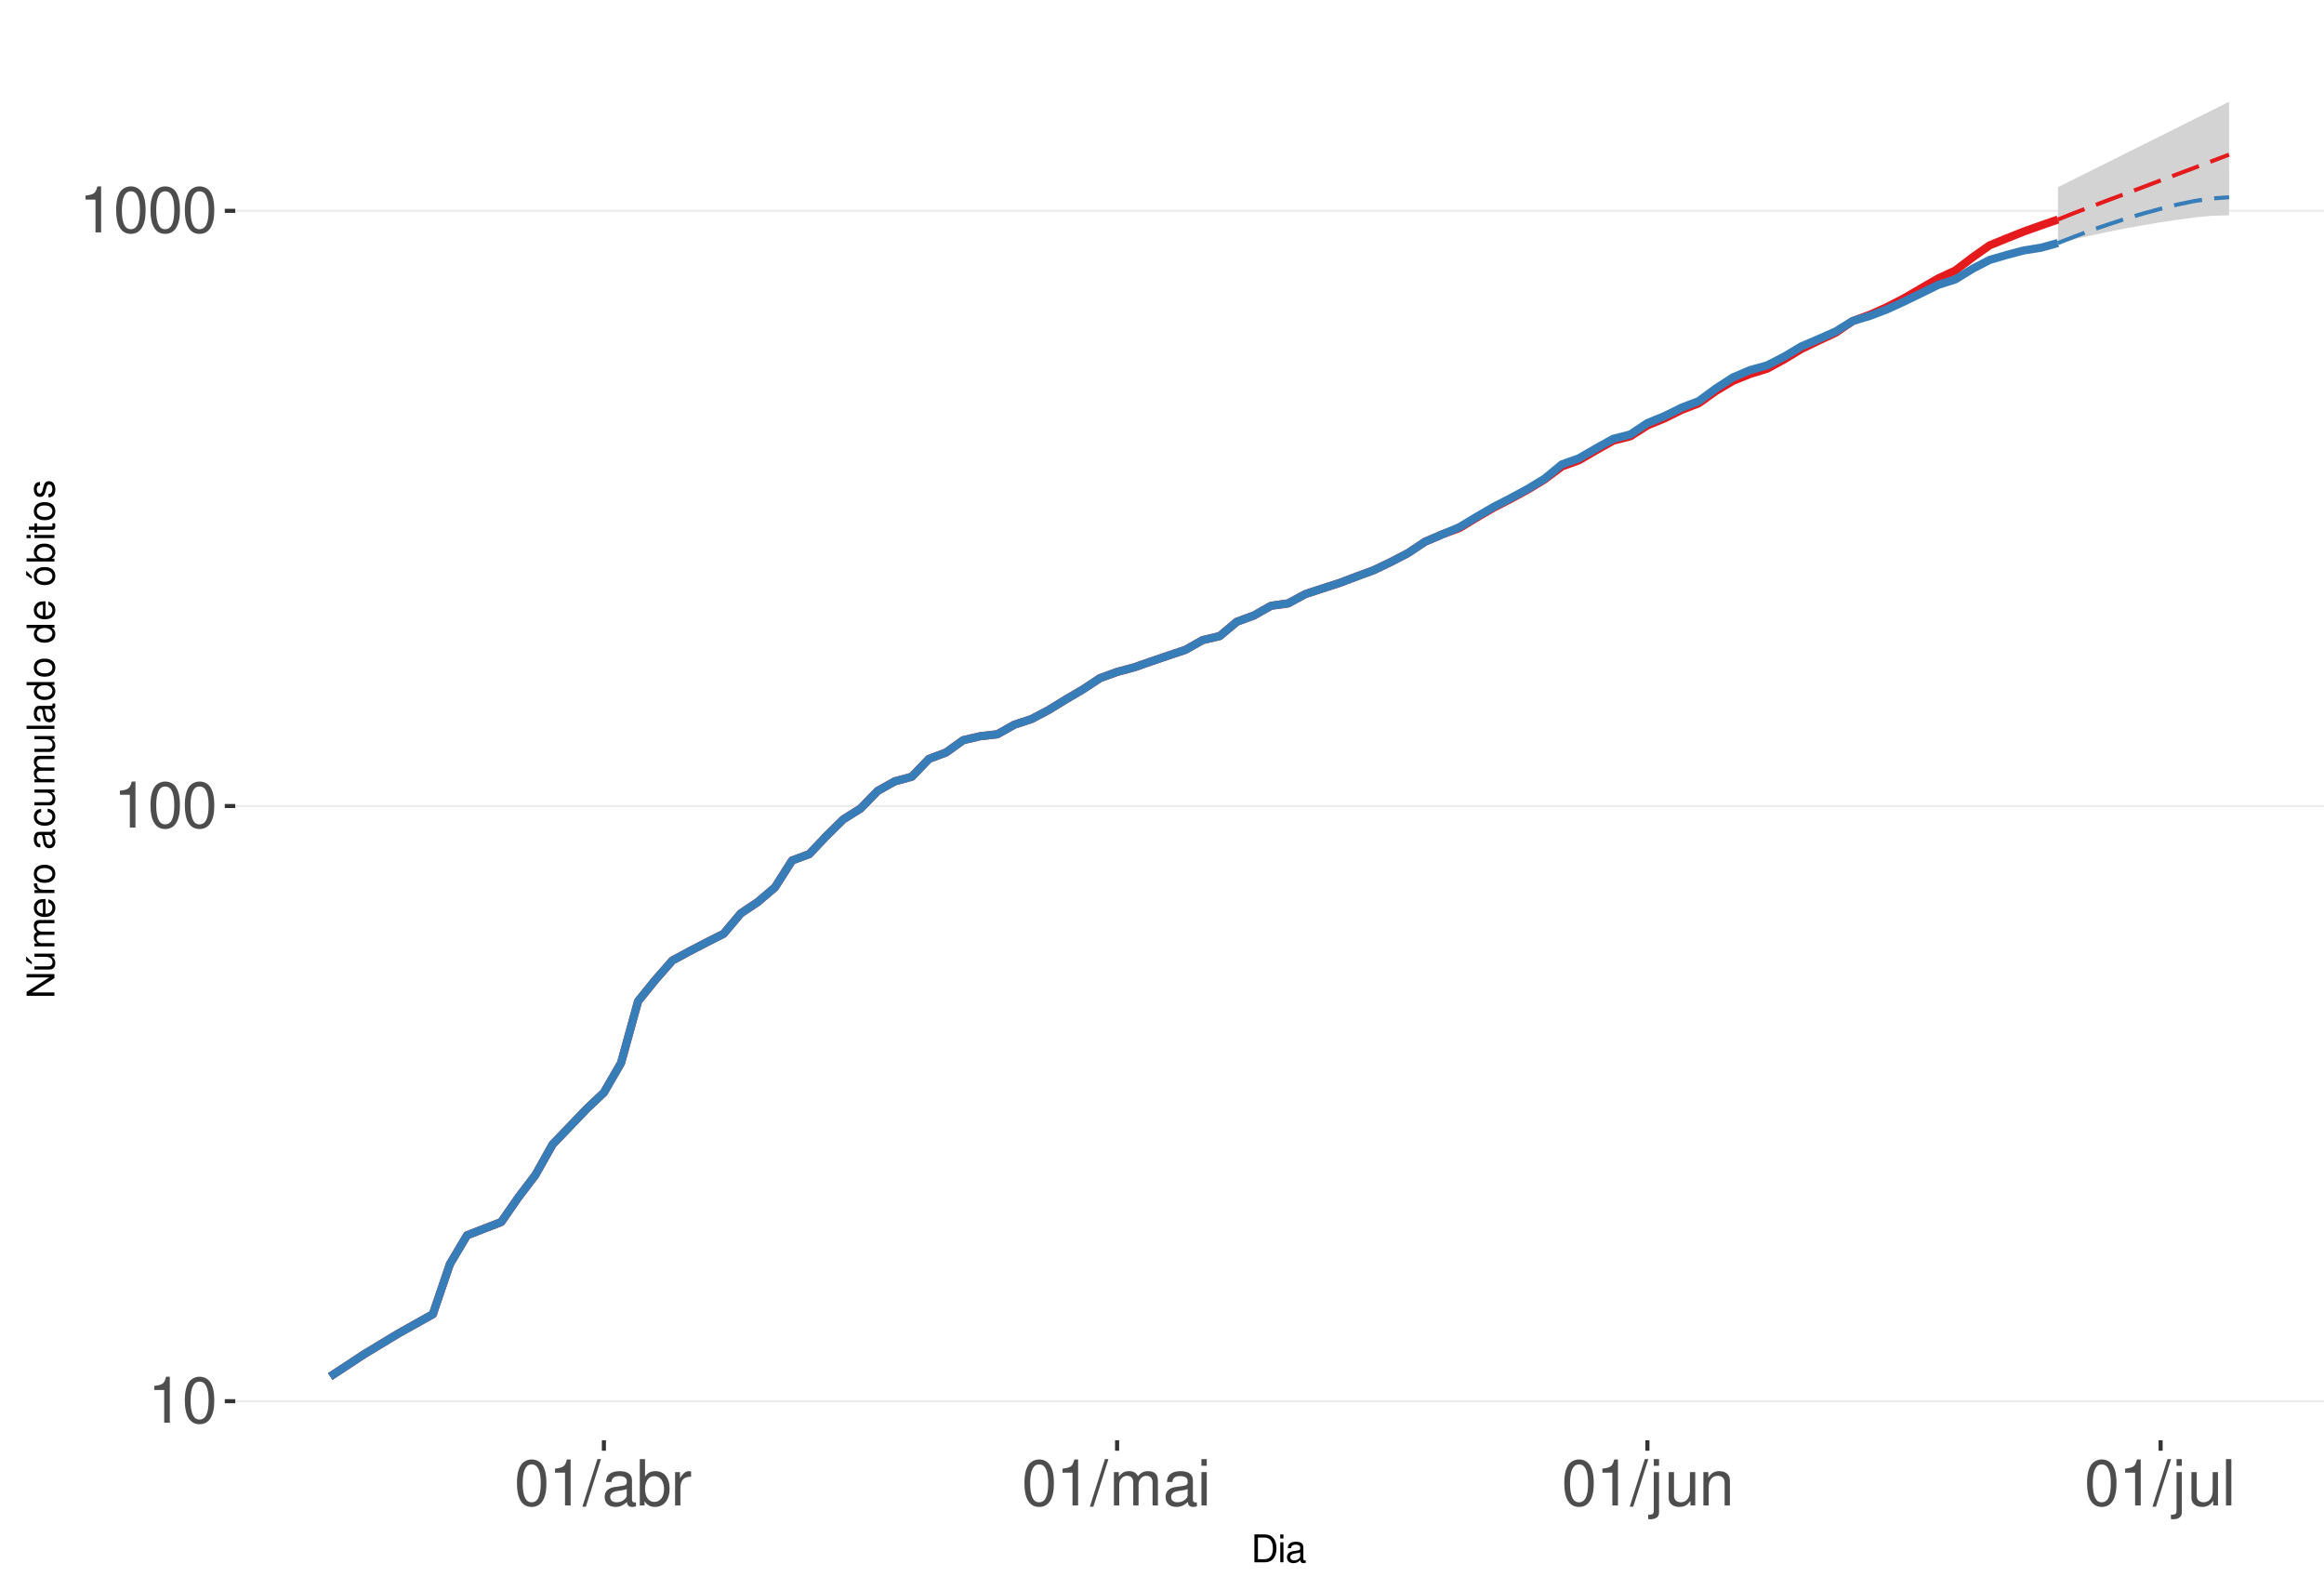
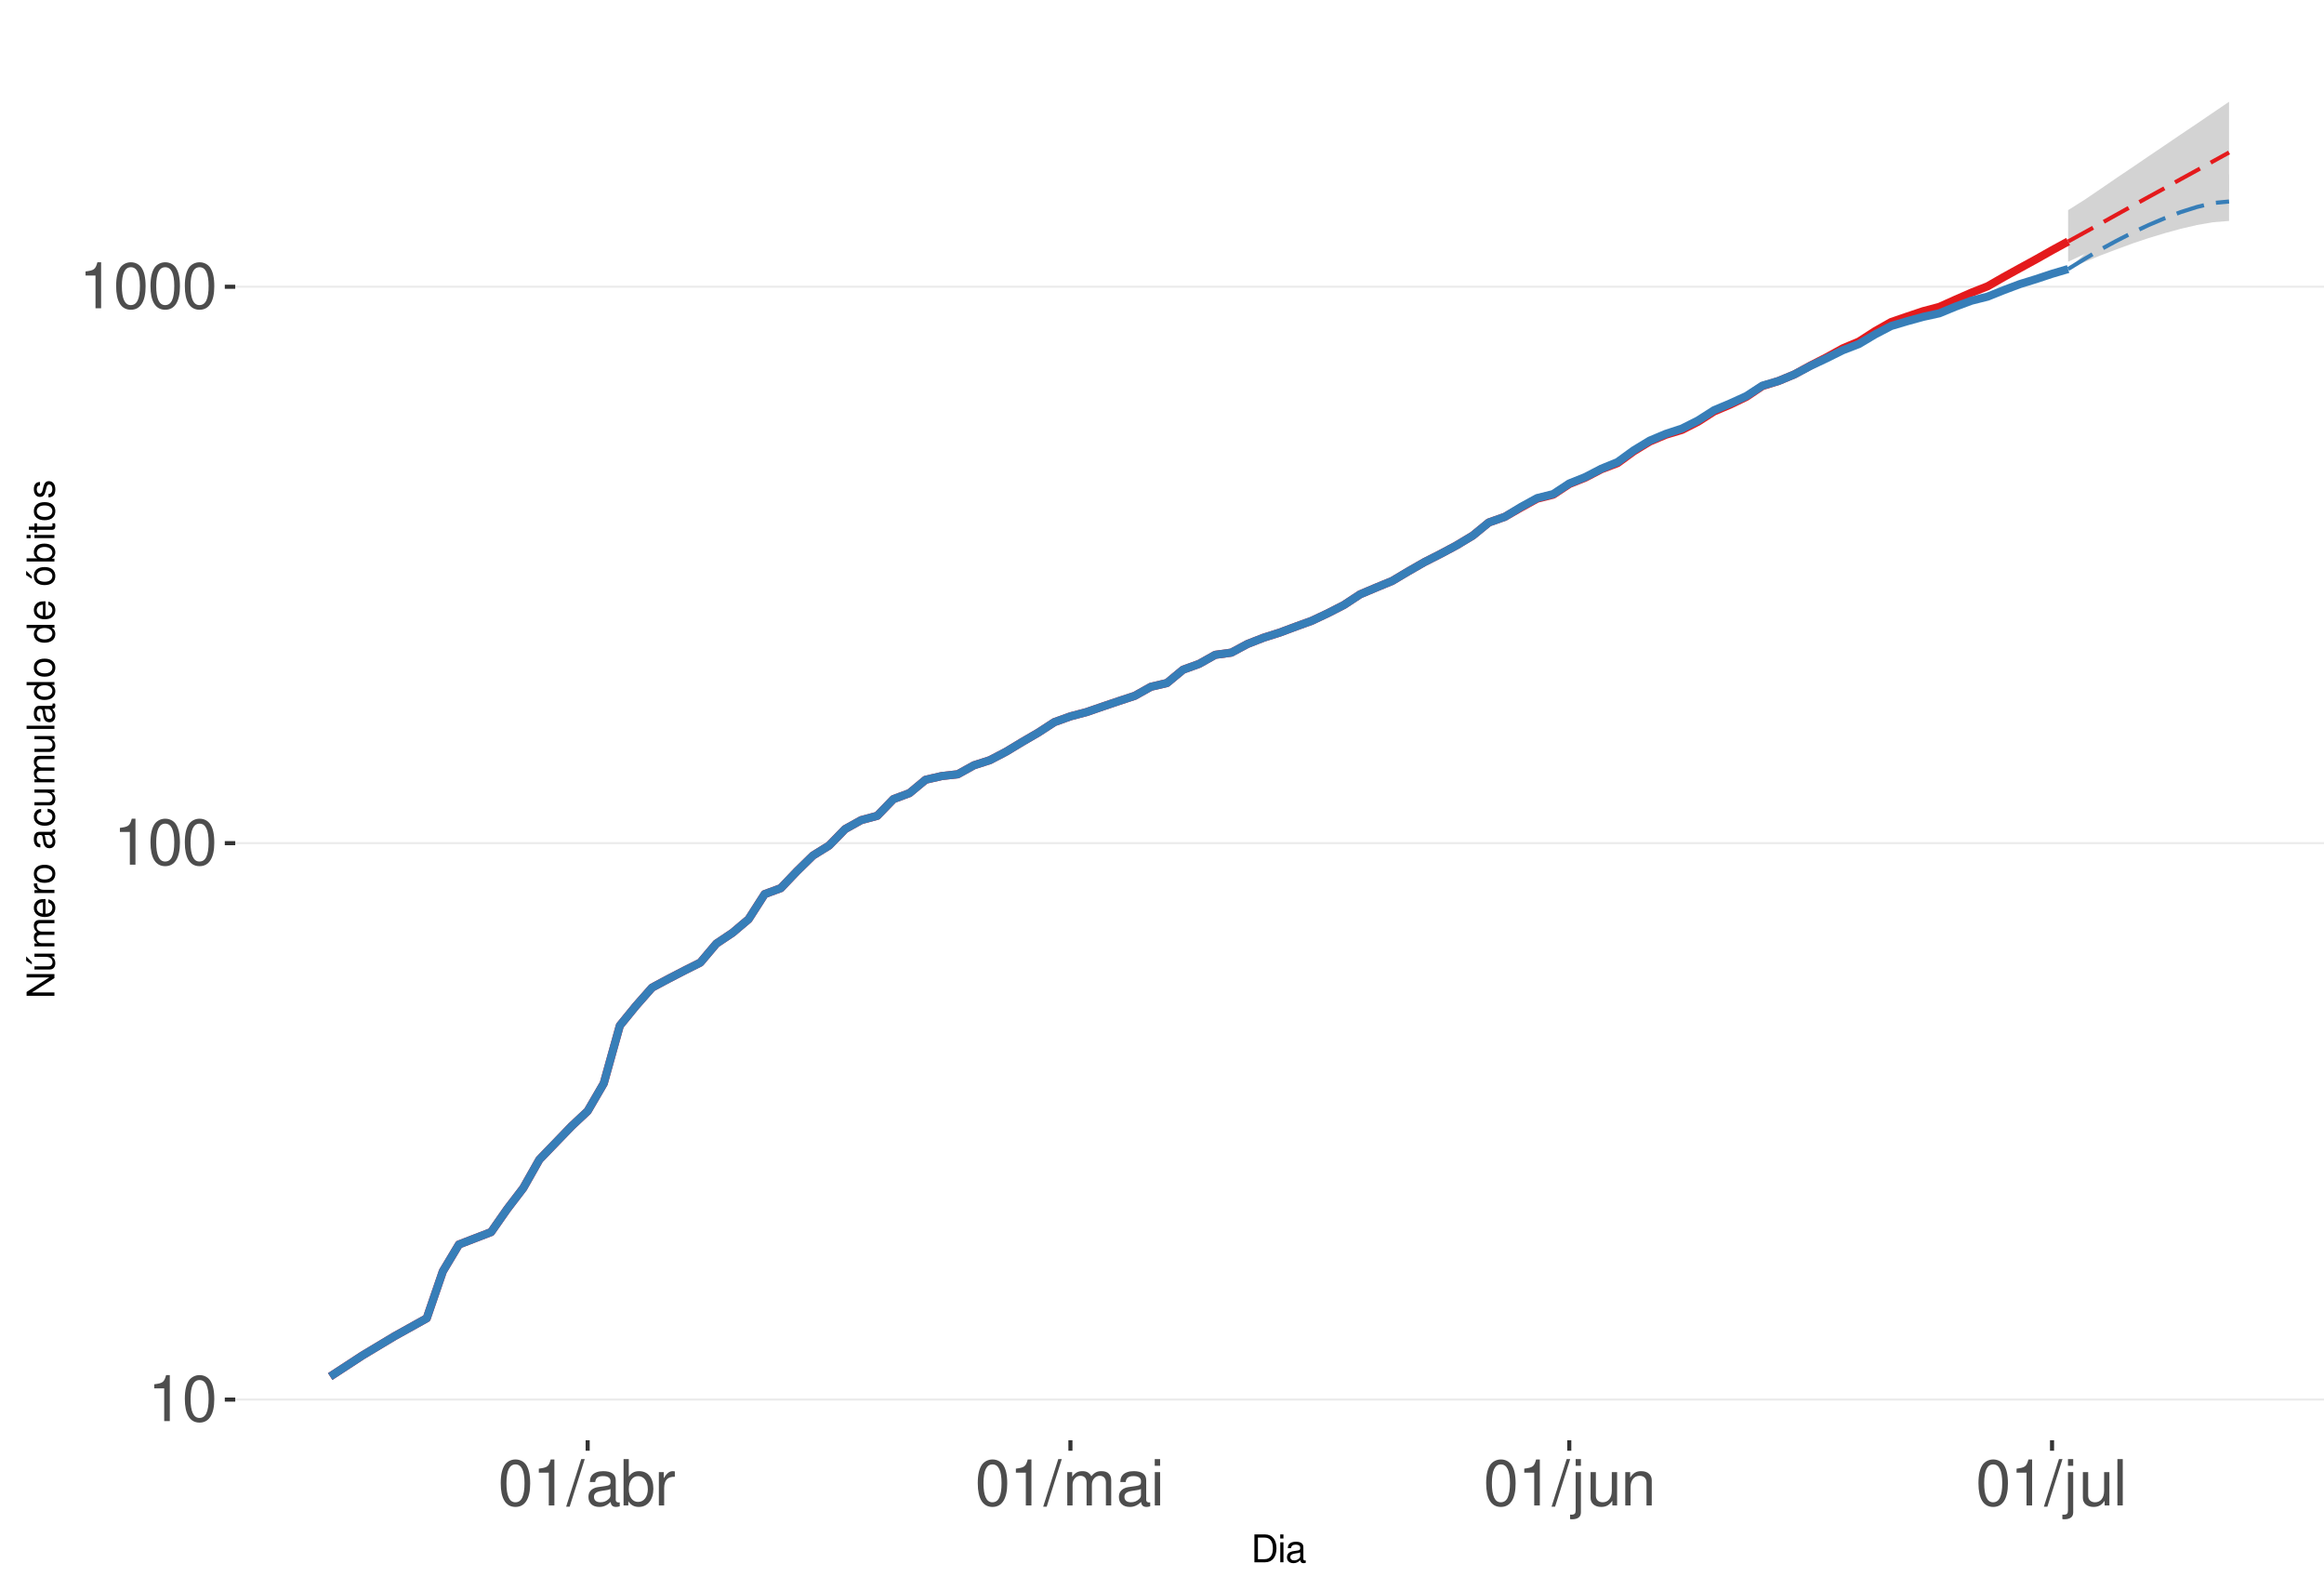
<svg xmlns="http://www.w3.org/2000/svg" xmlns:xlink="http://www.w3.org/1999/xlink" width="609pt" height="413pt" viewBox="0 0 609 413" version="1.1">
  <defs>
    <g>
      <symbol overflow="visible" id="glyph0-0">
        <path style="stroke:none;" d="" />
      </symbol>
      <symbol overflow="visible" id="glyph0-1">
        <path style="stroke:none;" d="M 4.312 -8.578 L 4.312 0 L 5.781 0 L 5.781 -12.047 L 4.812 -12.047 C 4.297 -10.188 3.969 -9.938 1.703 -9.641 L 1.703 -8.578 Z M 4.312 -8.578 " />
      </symbol>
      <symbol overflow="visible" id="glyph0-2">
        <path style="stroke:none;" d="M 4.578 -12.047 C 3.484 -12.047 2.484 -11.547 1.859 -10.734 C 1.094 -9.656 0.719 -8.062 0.719 -5.828 C 0.719 -1.766 2.047 0.391 4.578 0.391 C 7.078 0.391 8.438 -1.766 8.438 -5.734 C 8.438 -8.062 8.078 -9.625 7.297 -10.734 C 6.672 -11.562 5.703 -12.047 4.578 -12.047 Z M 4.578 -10.75 C 6.156 -10.75 6.953 -9.125 6.953 -5.859 C 6.953 -2.438 6.172 -0.828 4.547 -0.828 C 3 -0.828 2.219 -2.5 2.219 -5.812 C 2.219 -9.125 3 -10.75 4.578 -10.75 Z M 4.578 -10.75 " />
      </symbol>
      <symbol overflow="visible" id="glyph0-3">
        <path style="stroke:none;" d="M 3.812 -12.141 L -0.141 0.328 L 0.781 0.328 L 4.734 -12.141 Z M 3.812 -12.141 " />
      </symbol>
      <symbol overflow="visible" id="glyph0-4">
        <path style="stroke:none;" d="M 8.906 -0.812 C 8.766 -0.781 8.688 -0.781 8.609 -0.781 C 8.125 -0.781 7.859 -1.031 7.859 -1.469 L 7.859 -6.594 C 7.859 -8.141 6.734 -8.984 4.578 -8.984 C 3.297 -8.984 2.281 -8.609 1.688 -7.969 C 1.281 -7.516 1.109 -7.016 1.078 -6.141 L 2.484 -6.141 C 2.594 -7.219 3.234 -7.688 4.531 -7.688 C 5.797 -7.688 6.484 -7.234 6.484 -6.391 L 6.484 -6.031 C 6.469 -5.438 6.156 -5.219 5.031 -5.062 C 3.062 -4.812 2.766 -4.75 2.234 -4.531 C 1.219 -4.094 0.703 -3.328 0.703 -2.203 C 0.703 -0.609 1.797 0.391 3.562 0.391 C 4.656 0.391 5.547 0 6.531 -0.906 C 6.625 0 7.062 0.391 7.969 0.391 C 8.266 0.391 8.438 0.344 8.906 0.234 Z M 6.484 -2.75 C 6.484 -2.281 6.344 -2 5.922 -1.609 C 5.359 -1.094 4.688 -0.828 3.859 -0.828 C 2.781 -0.828 2.156 -1.344 2.156 -2.234 C 2.156 -3.141 2.75 -3.609 4.25 -3.828 C 5.734 -4.031 6.016 -4.094 6.484 -4.312 Z M 6.484 -2.75 " />
      </symbol>
      <symbol overflow="visible" id="glyph0-5">
        <path style="stroke:none;" d="M 0.906 -12.141 L 0.906 0 L 2.156 0 L 2.156 -1.109 C 2.812 -0.094 3.703 0.391 4.906 0.391 C 7.219 0.391 8.719 -1.5 8.719 -4.391 C 8.719 -7.234 7.297 -8.984 4.984 -8.984 C 3.781 -8.984 2.938 -8.531 2.281 -7.547 L 2.281 -12.141 Z M 4.719 -7.672 C 6.266 -7.672 7.266 -6.328 7.266 -4.25 C 7.266 -2.266 6.234 -0.922 4.719 -0.922 C 3.234 -0.922 2.281 -2.25 2.281 -4.297 C 2.281 -6.344 3.234 -7.672 4.719 -7.672 Z M 4.719 -7.672 " />
      </symbol>
      <symbol overflow="visible" id="glyph0-6">
        <path style="stroke:none;" d="M 1.156 -8.734 L 1.156 0 L 2.547 0 L 2.547 -4.531 C 2.562 -6.625 3.438 -7.562 5.344 -7.516 L 5.344 -8.922 C 5.109 -8.969 4.984 -8.984 4.812 -8.984 C 3.922 -8.984 3.234 -8.438 2.438 -7.141 L 2.438 -8.734 Z M 1.156 -8.734 " />
      </symbol>
      <symbol overflow="visible" id="glyph0-7">
        <path style="stroke:none;" d="M 1.172 -8.734 L 1.172 0 L 2.562 0 L 2.562 -5.484 C 2.562 -6.75 3.484 -7.766 4.609 -7.766 C 5.641 -7.766 6.234 -7.125 6.234 -6.016 L 6.234 0 L 7.625 0 L 7.625 -5.484 C 7.625 -6.75 8.547 -7.766 9.672 -7.766 C 10.688 -7.766 11.297 -7.109 11.297 -6.016 L 11.297 0 L 12.688 0 L 12.688 -6.547 C 12.688 -8.109 11.797 -8.984 10.156 -8.984 C 9 -8.984 8.297 -8.625 7.484 -7.641 C 6.969 -8.578 6.266 -8.984 5.125 -8.984 C 3.969 -8.984 3.188 -8.547 2.453 -7.5 L 2.453 -8.734 Z M 1.172 -8.734 " />
      </symbol>
      <symbol overflow="visible" id="glyph0-8">
        <path style="stroke:none;" d="M 2.5 -8.734 L 1.109 -8.734 L 1.109 0 L 2.5 0 Z M 2.5 -12.141 L 1.094 -12.141 L 1.094 -10.391 L 2.5 -10.391 Z M 2.5 -12.141 " />
      </symbol>
      <symbol overflow="visible" id="glyph0-9">
        <path style="stroke:none;" d="M 1.172 -8.734 L 1.172 1.266 C 1.172 2.125 0.906 2.422 0.031 2.422 C -0.062 2.422 -0.109 2.422 -0.297 2.406 L -0.297 3.578 C -0.141 3.609 -0.047 3.625 0.172 3.625 C 1.734 3.625 2.547 3.016 2.547 1.812 L 2.547 -8.734 Z M 2.547 -12.141 L 1.172 -12.141 L 1.172 -10.391 L 2.547 -10.391 Z M 2.547 -12.141 " />
      </symbol>
      <symbol overflow="visible" id="glyph0-10">
        <path style="stroke:none;" d="M 8.031 0 L 8.031 -8.734 L 6.641 -8.734 L 6.641 -3.781 C 6.641 -2 5.719 -0.828 4.266 -0.828 C 3.172 -0.828 2.469 -1.5 2.469 -2.547 L 2.469 -8.734 L 1.078 -8.734 L 1.078 -2 C 1.078 -0.547 2.172 0.391 3.859 0.391 C 5.141 0.391 5.969 -0.062 6.781 -1.219 L 6.781 0 Z M 8.031 0 " />
      </symbol>
      <symbol overflow="visible" id="glyph0-11">
        <path style="stroke:none;" d="M 1.172 -8.734 L 1.172 0 L 2.562 0 L 2.562 -4.812 C 2.562 -6.594 3.5 -7.766 4.938 -7.766 C 6.031 -7.766 6.734 -7.094 6.734 -6.047 L 6.734 0 L 8.109 0 L 8.109 -6.594 C 8.109 -8.047 7.031 -8.984 5.344 -8.984 C 4.047 -8.984 3.219 -8.484 2.453 -7.266 L 2.453 -8.734 Z M 1.172 -8.734 " />
      </symbol>
      <symbol overflow="visible" id="glyph0-12">
        <path style="stroke:none;" d="M 2.531 -12.141 L 1.125 -12.141 L 1.125 0 L 2.531 0 Z M 2.531 -12.141 " />
      </symbol>
      <symbol overflow="visible" id="glyph1-0">
        <path style="stroke:none;" d="" />
      </symbol>
      <symbol overflow="visible" id="glyph1-1">
        <path style="stroke:none;" d="M 0.891 0 L 3.703 0 C 5.547 0 6.672 -1.375 6.672 -3.656 C 6.672 -5.906 5.547 -7.297 3.703 -7.297 L 0.891 -7.297 Z M 1.812 -0.812 L 1.812 -6.469 L 3.547 -6.469 C 4.984 -6.469 5.734 -5.5 5.734 -3.641 C 5.734 -1.797 4.984 -0.812 3.547 -0.812 Z M 1.812 -0.812 " />
      </symbol>
      <symbol overflow="visible" id="glyph1-2">
        <path style="stroke:none;" d="M 1.5 -5.234 L 0.672 -5.234 L 0.672 0 L 1.5 0 Z M 1.5 -7.297 L 0.656 -7.297 L 0.656 -6.234 L 1.5 -6.234 Z M 1.5 -7.297 " />
      </symbol>
      <symbol overflow="visible" id="glyph1-3">
        <path style="stroke:none;" d="M 5.344 -0.484 C 5.266 -0.469 5.219 -0.469 5.172 -0.469 C 4.875 -0.469 4.719 -0.625 4.719 -0.875 L 4.719 -3.953 C 4.719 -4.891 4.047 -5.391 2.75 -5.391 C 1.984 -5.391 1.375 -5.172 1.016 -4.781 C 0.766 -4.516 0.672 -4.203 0.656 -3.688 L 1.484 -3.688 C 1.562 -4.328 1.938 -4.625 2.719 -4.625 C 3.484 -4.625 3.891 -4.344 3.891 -3.844 L 3.891 -3.625 C 3.875 -3.266 3.703 -3.125 3.016 -3.047 C 1.844 -2.891 1.656 -2.844 1.344 -2.719 C 0.734 -2.453 0.422 -2 0.422 -1.312 C 0.422 -0.375 1.078 0.234 2.141 0.234 C 2.797 0.234 3.328 0 3.922 -0.547 C 3.984 0 4.234 0.234 4.781 0.234 C 4.953 0.234 5.062 0.203 5.344 0.141 Z M 3.891 -1.656 C 3.891 -1.375 3.812 -1.203 3.562 -0.969 C 3.219 -0.656 2.812 -0.5 2.312 -0.5 C 1.672 -0.5 1.297 -0.812 1.297 -1.344 C 1.297 -1.891 1.656 -2.172 2.547 -2.297 C 3.438 -2.422 3.609 -2.453 3.891 -2.594 Z M 3.891 -1.656 " />
      </symbol>
      <symbol overflow="visible" id="glyph2-0">
        <path style="stroke:none;" d="" />
      </symbol>
      <symbol overflow="visible" id="glyph2-1">
        <path style="stroke:none;" d="M -7.297 -6.453 L -7.297 -5.578 L -1.328 -5.578 L -7.297 -1.766 L -7.297 -0.766 L 0 -0.766 L 0 -1.641 L -5.906 -1.641 L 0 -5.406 L 0 -6.453 Z M -7.297 -6.453 " />
      </symbol>
      <symbol overflow="visible" id="glyph2-2">
        <path style="stroke:none;" d="M 0 -4.812 L -5.234 -4.812 L -5.234 -3.984 L -2.266 -3.984 C -1.203 -3.984 -0.5 -3.438 -0.5 -2.562 C -0.5 -1.906 -0.906 -1.484 -1.531 -1.484 L -5.234 -1.484 L -5.234 -0.656 L -1.203 -0.656 C -0.328 -0.656 0.234 -1.297 0.234 -2.312 C 0.234 -3.094 -0.047 -3.578 -0.734 -4.062 L 0 -4.062 Z M -7.406 -2.953 L -5.922 -2 L -5.922 -2.594 L -7.406 -4.094 Z M -7.406 -2.953 " />
      </symbol>
      <symbol overflow="visible" id="glyph2-3">
        <path style="stroke:none;" d="M -5.234 -0.703 L 0 -0.703 L 0 -1.547 L -3.297 -1.547 C -4.047 -1.547 -4.656 -2.094 -4.656 -2.766 C -4.656 -3.391 -4.281 -3.734 -3.609 -3.734 L 0 -3.734 L 0 -4.578 L -3.297 -4.578 C -4.047 -4.578 -4.656 -5.125 -4.656 -5.812 C -4.656 -6.422 -4.266 -6.781 -3.609 -6.781 L 0 -6.781 L 0 -7.625 L -3.938 -7.625 C -4.875 -7.625 -5.391 -7.078 -5.391 -6.094 C -5.391 -5.406 -5.188 -4.984 -4.594 -4.484 C -5.156 -4.188 -5.391 -3.766 -5.391 -3.078 C -5.391 -2.375 -5.125 -1.906 -4.5 -1.469 L -5.234 -1.469 Z M -5.234 -0.703 " />
      </symbol>
      <symbol overflow="visible" id="glyph2-4">
        <path style="stroke:none;" d="M -2.344 -5.125 C -3.141 -5.125 -3.625 -5.062 -4.016 -4.922 C -4.875 -4.578 -5.391 -3.781 -5.391 -2.797 C -5.391 -1.344 -4.281 -0.406 -2.547 -0.406 C -0.812 -0.406 0.234 -1.297 0.234 -2.781 C 0.234 -3.984 -0.453 -4.812 -1.594 -5.016 L -1.594 -4.188 C -0.906 -3.953 -0.547 -3.484 -0.547 -2.812 C -0.547 -2.281 -0.781 -1.828 -1.219 -1.547 C -1.516 -1.344 -1.812 -1.281 -2.344 -1.266 Z M -3.016 -1.297 C -3.984 -1.359 -4.625 -1.953 -4.625 -2.797 C -4.625 -3.641 -3.953 -4.234 -3.016 -4.234 Z M -3.016 -1.297 " />
      </symbol>
      <symbol overflow="visible" id="glyph2-5">
        <path style="stroke:none;" d="M -5.234 -0.688 L 0 -0.688 L 0 -1.531 L -2.719 -1.531 C -3.984 -1.547 -4.547 -2.062 -4.516 -3.203 L -5.359 -3.203 C -5.375 -3.062 -5.391 -2.984 -5.391 -2.891 C -5.391 -2.344 -5.062 -1.938 -4.297 -1.453 L -5.234 -1.453 Z M -5.234 -0.688 " />
      </symbol>
      <symbol overflow="visible" id="glyph2-6">
        <path style="stroke:none;" d="M -5.391 -2.719 C -5.391 -1.234 -4.344 -0.359 -2.578 -0.359 C -0.812 -0.359 0.234 -1.234 0.234 -2.734 C 0.234 -4.203 -0.812 -5.094 -2.547 -5.094 C -4.359 -5.094 -5.391 -4.234 -5.391 -2.719 Z M -4.625 -2.734 C -4.625 -3.672 -3.844 -4.234 -2.547 -4.234 C -1.312 -4.234 -0.547 -3.656 -0.547 -2.734 C -0.547 -1.797 -1.312 -1.234 -2.578 -1.234 C -3.844 -1.234 -4.625 -1.797 -4.625 -2.734 Z M -4.625 -2.734 " />
      </symbol>
      <symbol overflow="visible" id="glyph2-7">
        <path style="stroke:none;" d="" />
      </symbol>
      <symbol overflow="visible" id="glyph2-8">
        <path style="stroke:none;" d="M -0.484 -5.344 C -0.469 -5.266 -0.469 -5.219 -0.469 -5.172 C -0.469 -4.875 -0.625 -4.719 -0.875 -4.719 L -3.953 -4.719 C -4.891 -4.719 -5.391 -4.047 -5.391 -2.75 C -5.391 -1.984 -5.172 -1.375 -4.781 -1.016 C -4.516 -0.766 -4.203 -0.672 -3.688 -0.656 L -3.688 -1.484 C -4.328 -1.562 -4.625 -1.938 -4.625 -2.719 C -4.625 -3.484 -4.344 -3.891 -3.844 -3.891 L -3.625 -3.891 C -3.266 -3.875 -3.125 -3.703 -3.047 -3.016 C -2.891 -1.844 -2.844 -1.656 -2.719 -1.344 C -2.453 -0.734 -2 -0.422 -1.312 -0.422 C -0.375 -0.422 0.234 -1.078 0.234 -2.141 C 0.234 -2.797 0 -3.328 -0.547 -3.922 C 0 -3.984 0.234 -4.234 0.234 -4.781 C 0.234 -4.953 0.203 -5.062 0.141 -5.344 Z M -1.656 -3.891 C -1.375 -3.891 -1.203 -3.812 -0.969 -3.562 C -0.656 -3.219 -0.5 -2.812 -0.5 -2.312 C -0.5 -1.672 -0.812 -1.297 -1.344 -1.297 C -1.891 -1.297 -2.172 -1.656 -2.297 -2.547 C -2.422 -3.438 -2.453 -3.609 -2.594 -3.891 Z M -1.656 -3.891 " />
      </symbol>
      <symbol overflow="visible" id="glyph2-9">
        <path style="stroke:none;" d="M -3.484 -4.703 C -3.984 -4.672 -4.312 -4.562 -4.609 -4.359 C -5.094 -4 -5.391 -3.375 -5.391 -2.641 C -5.391 -1.219 -4.266 -0.312 -2.531 -0.312 C -0.844 -0.312 0.234 -1.203 0.234 -2.625 C 0.234 -3.875 -0.516 -4.672 -1.797 -4.766 L -1.797 -3.938 C -0.953 -3.797 -0.547 -3.359 -0.547 -2.656 C -0.547 -1.734 -1.297 -1.188 -2.531 -1.188 C -3.844 -1.188 -4.625 -1.719 -4.625 -2.625 C -4.625 -3.328 -4.203 -3.766 -3.484 -3.875 Z M -3.484 -4.703 " />
      </symbol>
      <symbol overflow="visible" id="glyph2-10">
        <path style="stroke:none;" d="M 0 -4.812 L -5.234 -4.812 L -5.234 -3.984 L -2.266 -3.984 C -1.203 -3.984 -0.5 -3.438 -0.5 -2.562 C -0.5 -1.906 -0.906 -1.484 -1.531 -1.484 L -5.234 -1.484 L -5.234 -0.656 L -1.203 -0.656 C -0.328 -0.656 0.234 -1.297 0.234 -2.312 C 0.234 -3.094 -0.047 -3.578 -0.734 -4.062 L 0 -4.062 Z M 0 -4.812 " />
      </symbol>
      <symbol overflow="visible" id="glyph2-11">
        <path style="stroke:none;" d="M -7.297 -1.516 L -7.297 -0.688 L 0 -0.688 L 0 -1.516 Z M -7.297 -1.516 " />
      </symbol>
      <symbol overflow="visible" id="glyph2-12">
        <path style="stroke:none;" d="M -7.297 -4.953 L -7.297 -4.125 L -4.578 -4.125 C -5.109 -3.766 -5.391 -3.203 -5.391 -2.516 C -5.391 -1.156 -4.297 -0.266 -2.625 -0.266 C -0.859 -0.266 0.234 -1.125 0.234 -2.547 C 0.234 -3.266 -0.047 -3.766 -0.688 -4.203 L 0 -4.203 L 0 -4.953 Z M -4.609 -2.656 C -4.609 -3.547 -3.812 -4.125 -2.562 -4.125 C -1.344 -4.125 -0.547 -3.547 -0.547 -2.656 C -0.547 -1.734 -1.359 -1.125 -2.578 -1.125 C -3.797 -1.125 -4.609 -1.734 -4.609 -2.656 Z M -4.609 -2.656 " />
      </symbol>
      <symbol overflow="visible" id="glyph2-13">
        <path style="stroke:none;" d="M -5.391 -2.719 C -5.391 -1.234 -4.344 -0.359 -2.578 -0.359 C -0.812 -0.359 0.234 -1.234 0.234 -2.734 C 0.234 -4.203 -0.812 -5.094 -2.547 -5.094 C -4.359 -5.094 -5.391 -4.234 -5.391 -2.719 Z M -4.625 -2.734 C -4.625 -3.672 -3.844 -4.234 -2.547 -4.234 C -1.312 -4.234 -0.547 -3.656 -0.547 -2.734 C -0.547 -1.797 -1.312 -1.234 -2.578 -1.234 C -3.844 -1.234 -4.625 -1.797 -4.625 -2.734 Z M -7.406 -2.984 L -5.922 -2.016 L -5.922 -2.625 L -7.406 -4.109 Z M -7.406 -2.984 " />
      </symbol>
      <symbol overflow="visible" id="glyph2-14">
        <path style="stroke:none;" d="M -7.297 -0.547 L 0 -0.547 L 0 -1.297 L -0.672 -1.297 C -0.062 -1.688 0.234 -2.219 0.234 -2.953 C 0.234 -4.328 -0.906 -5.234 -2.641 -5.234 C -4.344 -5.234 -5.391 -4.375 -5.391 -2.984 C -5.391 -2.266 -5.125 -1.766 -4.531 -1.375 L -7.297 -1.375 Z M -4.609 -2.828 C -4.609 -3.766 -3.797 -4.359 -2.547 -4.359 C -1.359 -4.359 -0.547 -3.734 -0.547 -2.828 C -0.547 -1.938 -1.344 -1.375 -2.578 -1.375 C -3.812 -1.375 -4.609 -1.938 -4.609 -2.828 Z M -4.609 -2.828 " />
      </symbol>
      <symbol overflow="visible" id="glyph2-15">
        <path style="stroke:none;" d="M -5.234 -1.5 L -5.234 -0.672 L 0 -0.672 L 0 -1.5 Z M -7.297 -1.5 L -7.297 -0.656 L -6.234 -0.656 L -6.234 -1.5 Z M -7.297 -1.5 " />
      </symbol>
      <symbol overflow="visible" id="glyph2-16">
        <path style="stroke:none;" d="M -5.234 -2.547 L -5.234 -1.688 L -6.688 -1.688 L -6.688 -0.844 L -5.234 -0.844 L -5.234 -0.141 L -4.562 -0.141 L -4.562 -0.844 L -0.594 -0.844 C -0.062 -0.844 0.234 -1.203 0.234 -1.859 C 0.234 -2.078 0.203 -2.266 0.156 -2.547 L -0.547 -2.547 C -0.516 -2.422 -0.5 -2.312 -0.5 -2.141 C -0.5 -1.781 -0.594 -1.688 -0.969 -1.688 L -4.562 -1.688 L -4.562 -2.547 Z M -5.234 -2.547 " />
      </symbol>
      <symbol overflow="visible" id="glyph2-17">
        <path style="stroke:none;" d="M -3.781 -4.375 C -4.812 -4.375 -5.391 -3.688 -5.391 -2.484 C -5.391 -1.266 -4.766 -0.469 -3.797 -0.469 C -2.969 -0.469 -2.578 -0.891 -2.281 -2.125 L -2.094 -2.906 C -1.953 -3.484 -1.734 -3.719 -1.375 -3.719 C -0.875 -3.719 -0.547 -3.234 -0.547 -2.5 C -0.547 -2.047 -0.672 -1.672 -0.891 -1.453 C -1.047 -1.328 -1.188 -1.266 -1.562 -1.219 L -1.562 -0.344 C -0.344 -0.375 0.234 -1.062 0.234 -2.438 C 0.234 -3.75 -0.422 -4.594 -1.438 -4.594 C -2.203 -4.594 -2.641 -4.156 -2.891 -3.109 L -3.078 -2.312 C -3.234 -1.625 -3.453 -1.344 -3.828 -1.344 C -4.312 -1.344 -4.625 -1.766 -4.625 -2.453 C -4.625 -3.125 -4.328 -3.484 -3.781 -3.5 Z M -3.781 -4.375 " />
      </symbol>
    </g>
    <clipPath id="clip1">
      <path d="M 61.645 9.961 L 609 9.961 L 609 377.328 L 61.645 377.328 Z M 61.645 9.961 " />
    </clipPath>
    <clipPath id="clip2">
-       <path d="M 61.645 366 L 609 366 L 609 368 L 61.645 368 Z M 61.645 366 " />
+       <path d="M 61.645 366 L 609 366 L 609 367 L 61.645 367 Z M 61.645 366 " />
    </clipPath>
    <clipPath id="clip3">
-       <path d="M 61.645 210 L 609 210 L 609 212 L 61.645 212 Z M 61.645 210 " />
+       <path d="M 61.645 220 L 609 220 L 609 222 L 61.645 222 Z M 61.645 220 " />
    </clipPath>
    <clipPath id="clip4">
-       <path d="M 61.645 54 L 609 54 L 609 56 L 61.645 56 Z M 61.645 54 " />
+       <path d="M 61.645 74 L 609 74 L 609 76 L 61.645 76 Z M 61.645 74 " />
    </clipPath>
  </defs>
  <g id="surface328">
    <rect x="0" y="0" width="609" height="413" style="fill:rgb(100%,100%,100%);fill-opacity:1;stroke:none;" />
    <rect x="0" y="0" width="609" height="413" style="fill:rgb(100%,100%,100%);fill-opacity:1;stroke:none;" />
    <path style="fill:none;stroke-width:1.067;stroke-linecap:round;stroke-linejoin:round;stroke:rgb(100%,100%,100%);stroke-opacity:1;stroke-miterlimit:10;" d="M 0 413 L 609 413 L 609 0 L 0 0 Z M 0 413 " />
    <g clip-path="url(#clip1)" clip-rule="nonzero">
      <path style=" stroke:none;fill-rule:nonzero;fill:rgb(100%,100%,100%);fill-opacity:1;" d="M 61.645 377.328 L 609 377.328 L 609 9.961 L 61.645 9.961 Z M 61.645 377.328 " />
    </g>
    <g clip-path="url(#clip2)" clip-rule="nonzero">
-       <path style="fill:none;stroke-width:0.533;stroke-linecap:butt;stroke-linejoin:round;stroke:rgb(92.157%,92.157%,92.157%);stroke-opacity:1;stroke-miterlimit:10;" d="M 61.645 367.086 L 609 367.086 " />
+       <path style="fill:none;stroke-width:0.533;stroke-linecap:butt;stroke-linejoin:round;stroke:rgb(92.157%,92.157%,92.157%);stroke-opacity:1;stroke-miterlimit:10;" d="M 61.645 366.664 L 609 366.664 " />
    </g>
    <g clip-path="url(#clip3)" clip-rule="nonzero">
-       <path style="fill:none;stroke-width:0.533;stroke-linecap:butt;stroke-linejoin:round;stroke:rgb(92.157%,92.157%,92.157%);stroke-opacity:1;stroke-miterlimit:10;" d="M 61.645 211.16 L 609 211.16 " />
+       <path style="fill:none;stroke-width:0.533;stroke-linecap:butt;stroke-linejoin:round;stroke:rgb(92.157%,92.157%,92.157%);stroke-opacity:1;stroke-miterlimit:10;" d="M 61.645 220.895 L 609 220.895 " />
    </g>
    <g clip-path="url(#clip4)" clip-rule="nonzero">
-       <path style="fill:none;stroke-width:0.533;stroke-linecap:butt;stroke-linejoin:round;stroke:rgb(92.157%,92.157%,92.157%);stroke-opacity:1;stroke-miterlimit:10;" d="M 61.645 55.238 L 609 55.238 " />
-     </g>
-     <path style=" stroke:none;fill-rule:nonzero;fill:rgb(82.745%,82.745%,82.745%);fill-opacity:1;" d="M 539.293 49.031 L 543.773 46.781 L 548.258 44.547 L 552.742 42.328 L 557.223 40.074 L 561.707 37.836 L 566.188 35.621 L 570.672 33.379 L 575.156 31.113 L 579.637 28.918 L 584.121 26.66 L 584.121 51.867 L 579.637 52.973 L 575.156 54.164 L 570.672 55.305 L 566.188 56.469 L 561.707 57.648 L 557.223 58.781 L 552.742 59.934 L 548.258 61.105 L 543.773 62.223 L 539.293 63.586 Z M 539.293 49.031 " />
-     <path style=" stroke:none;fill-rule:nonzero;fill:rgb(82.745%,82.745%,82.745%);fill-opacity:1;" d="M 539.293 63.664 L 543.773 60.883 L 548.258 58.355 L 552.742 55.984 L 557.223 53.762 L 561.707 51.738 L 566.188 49.898 L 570.672 48.293 L 575.156 46.902 L 579.637 45.949 L 584.121 45.48 L 584.121 56.398 L 579.637 56.535 L 575.156 56.953 L 570.672 57.578 L 566.188 58.215 L 561.707 58.996 L 557.223 59.789 L 552.742 60.664 L 548.258 61.625 L 543.773 62.598 Z M 539.293 63.664 " />
-     <path style="fill:none;stroke-width:2.134;stroke-linecap:butt;stroke-linejoin:round;stroke:rgb(89.412%,10.196%,10.98%);stroke-opacity:1;stroke-miterlimit:10;" d="M 86.523 360.629 L 95.492 354.738 L 104.457 349.316 L 113.422 344.301 L 117.906 331.152 L 122.387 323.621 L 131.352 320.148 L 135.836 313.691 L 140.32 307.801 L 144.801 299.824 L 153.766 290.469 L 158.25 286.234 L 162.734 278.488 L 167.215 262.289 L 171.699 256.758 L 176.184 251.645 L 180.664 249.227 L 185.148 246.891 L 189.629 244.633 L 194.113 239.297 L 198.598 236.289 L 203.078 232.473 L 207.562 225.43 L 212.043 223.777 L 216.527 219.051 L 221.012 214.633 L 225.492 211.84 L 229.977 207.215 L 234.457 204.707 L 238.941 203.488 L 243.426 198.816 L 247.906 197.141 L 252.391 193.918 L 256.871 192.875 L 261.355 192.359 L 265.84 189.844 L 270.32 188.375 L 274.805 186 L 279.285 183.254 L 283.77 180.617 L 288.254 177.66 L 292.734 176.031 L 297.219 174.832 L 301.703 173.266 L 306.184 171.734 L 310.668 170.238 L 315.148 167.695 L 319.633 166.637 L 324.117 162.883 L 328.598 161.242 L 333.082 158.699 L 337.562 158.078 L 342.047 155.648 L 346.531 154.172 L 351.012 152.73 L 355.496 151.035 L 359.977 149.383 L 364.461 147.242 L 368.945 144.91 L 373.426 141.922 L 377.91 140.004 L 382.391 138.363 L 386.875 135.648 L 391.359 133.035 L 395.84 130.723 L 400.324 128.289 L 404.805 125.559 L 409.289 122.199 L 413.773 120.582 L 418.254 117.965 L 422.738 115.449 L 427.223 114.305 L 431.703 111.449 L 436.188 109.609 L 440.668 107.383 L 445.152 105.648 L 449.637 102.445 L 454.117 99.781 L 458.602 97.973 L 463.082 96.59 L 467.566 94.141 L 472.051 91.426 L 476.531 89.266 L 481.016 87.172 L 485.496 84.098 L 489.98 82.457 L 494.465 80.461 L 498.945 78.145 L 503.43 75.535 L 507.91 72.938 L 512.395 70.859 L 516.879 67.449 L 521.359 64.281 L 525.844 62.445 L 530.324 60.664 L 534.809 59.066 L 539.293 57.508 " />
-     <path style="fill:none;stroke-width:1.067;stroke-linecap:butt;stroke-linejoin:round;stroke:rgb(89.412%,10.196%,10.98%);stroke-opacity:1;stroke-dasharray:7.469,3.201;stroke-miterlimit:10;" d="M 539.293 57.508 L 543.773 55.711 L 548.258 54.027 L 552.742 52.32 L 557.223 50.656 L 561.707 48.969 L 566.188 47.262 L 570.672 45.598 L 575.156 43.914 L 579.637 42.219 L 584.121 40.508 " />
-     <path style="fill:none;stroke-width:2.134;stroke-linecap:butt;stroke-linejoin:round;stroke:rgb(21.569%,49.412%,72.157%);stroke-opacity:1;stroke-miterlimit:10;" d="M 86.523 360.629 L 95.492 354.738 L 104.457 349.316 L 113.422 344.301 L 117.906 331.152 L 122.387 323.621 L 131.352 320.148 L 135.836 313.691 L 140.32 307.801 L 144.801 299.824 L 153.766 290.469 L 158.25 286.234 L 162.734 278.488 L 167.215 262.289 L 171.699 256.758 L 176.184 251.645 L 180.664 249.227 L 185.148 246.891 L 189.629 244.633 L 194.113 239.297 L 198.598 236.289 L 203.078 232.473 L 207.562 225.43 L 212.043 223.777 L 216.527 219.051 L 221.012 214.633 L 225.492 211.84 L 229.977 207.215 L 234.457 204.707 L 238.941 203.488 L 243.426 198.816 L 247.906 197.141 L 252.391 193.918 L 256.871 192.875 L 261.355 192.359 L 265.84 189.844 L 270.32 188.375 L 274.805 186 L 279.285 183.254 L 283.77 180.617 L 288.254 177.66 L 292.734 176.031 L 297.219 174.832 L 301.703 173.266 L 306.184 171.734 L 310.668 170.238 L 315.148 167.695 L 319.633 166.637 L 324.117 162.883 L 328.598 161.242 L 333.082 158.699 L 337.562 158.078 L 342.047 155.648 L 346.531 154.172 L 351.012 152.73 L 355.496 151.035 L 359.977 149.383 L 364.461 147.242 L 368.945 144.91 L 373.426 141.922 L 377.91 140.004 L 382.391 138.133 L 386.875 135.426 L 391.359 132.82 L 395.84 130.52 L 400.324 128.094 L 404.805 125.367 L 409.289 121.656 L 413.773 120.051 L 418.254 117.453 L 422.738 114.957 L 427.223 113.82 L 431.703 110.832 L 436.188 109.008 L 440.668 106.797 L 445.152 105.082 L 449.637 101.77 L 454.117 98.871 L 458.602 96.965 L 463.082 95.723 L 467.566 93.422 L 472.051 90.738 L 476.531 88.82 L 481.016 86.848 L 485.496 84.098 L 489.98 82.762 L 494.465 81.055 L 498.945 79.004 L 503.43 76.828 L 507.91 74.629 L 512.395 73.199 L 516.879 70.434 L 521.359 68.102 L 525.844 66.801 L 530.324 65.609 L 534.809 64.902 L 539.293 63.664 " />
-     <path style="fill:none;stroke-width:1.067;stroke-linecap:butt;stroke-linejoin:round;stroke:rgb(21.569%,49.412%,72.157%);stroke-opacity:1;stroke-dasharray:7.469,3.201;stroke-miterlimit:10;" d="M 539.293 63.664 L 543.773 61.922 L 548.258 60.223 L 552.742 58.711 L 557.223 57.23 L 561.707 55.918 L 566.188 54.699 L 570.672 53.566 L 575.156 52.645 L 579.637 51.996 L 584.121 51.676 " />
-     <g style="fill:rgb(30.196%,30.196%,30.196%);fill-opacity:1;">
-       <use xlink:href="#glyph0-1" x="38.715" y="372.724" />
-       <use xlink:href="#glyph0-2" x="47.715" y="372.724" />
-     </g>
-     <g style="fill:rgb(30.196%,30.196%,30.196%);fill-opacity:1;">
-       <use xlink:href="#glyph0-1" x="29.715" y="216.798" />
-       <use xlink:href="#glyph0-2" x="38.715" y="216.798" />
-       <use xlink:href="#glyph0-2" x="47.715" y="216.798" />
-     </g>
-     <g style="fill:rgb(30.196%,30.196%,30.196%);fill-opacity:1;">
-       <use xlink:href="#glyph0-1" x="20.715" y="60.876" />
-       <use xlink:href="#glyph0-2" x="29.715" y="60.876" />
-       <use xlink:href="#glyph0-2" x="38.715" y="60.876" />
-       <use xlink:href="#glyph0-2" x="47.715" y="60.876" />
-     </g>
-     <path style="fill:none;stroke-width:1.067;stroke-linecap:butt;stroke-linejoin:round;stroke:rgb(20%,20%,20%);stroke-opacity:1;stroke-miterlimit:10;" d="M 58.906 367.086 L 61.645 367.086 " />
-     <path style="fill:none;stroke-width:1.067;stroke-linecap:butt;stroke-linejoin:round;stroke:rgb(20%,20%,20%);stroke-opacity:1;stroke-miterlimit:10;" d="M 58.906 211.16 L 61.645 211.16 " />
-     <path style="fill:none;stroke-width:1.067;stroke-linecap:butt;stroke-linejoin:round;stroke:rgb(20%,20%,20%);stroke-opacity:1;stroke-miterlimit:10;" d="M 58.906 55.238 L 61.645 55.238 " />
-     <path style="fill:none;stroke-width:1.067;stroke-linecap:butt;stroke-linejoin:round;stroke:rgb(20%,20%,20%);stroke-opacity:1;stroke-miterlimit:10;" d="M 158.25 380.07 L 158.25 377.328 " />
-     <path style="fill:none;stroke-width:1.067;stroke-linecap:butt;stroke-linejoin:round;stroke:rgb(20%,20%,20%);stroke-opacity:1;stroke-miterlimit:10;" d="M 292.734 380.07 L 292.734 377.328 " />
-     <path style="fill:none;stroke-width:1.067;stroke-linecap:butt;stroke-linejoin:round;stroke:rgb(20%,20%,20%);stroke-opacity:1;stroke-miterlimit:10;" d="M 431.703 380.07 L 431.703 377.328 " />
-     <path style="fill:none;stroke-width:1.067;stroke-linecap:butt;stroke-linejoin:round;stroke:rgb(20%,20%,20%);stroke-opacity:1;stroke-miterlimit:10;" d="M 566.188 380.07 L 566.188 377.328 " />
-     <g style="fill:rgb(30.196%,30.196%,30.196%);fill-opacity:1;">
-       <use xlink:href="#glyph0-2" x="134.75" y="394.399" />
-       <use xlink:href="#glyph0-1" x="143.75" y="394.399" />
-       <use xlink:href="#glyph0-3" x="152.75" y="394.399" />
-       <use xlink:href="#glyph0-4" x="157.75" y="394.399" />
-       <use xlink:href="#glyph0-5" x="166.75" y="394.399" />
-       <use xlink:href="#glyph0-6" x="175.75" y="394.399" />
-     </g>
-     <g style="fill:rgb(30.196%,30.196%,30.196%);fill-opacity:1;">
-       <use xlink:href="#glyph0-2" x="267.734" y="394.399" />
-       <use xlink:href="#glyph0-1" x="276.734" y="394.399" />
-       <use xlink:href="#glyph0-3" x="285.734" y="394.399" />
-       <use xlink:href="#glyph0-7" x="290.734" y="394.399" />
-       <use xlink:href="#glyph0-4" x="304.734" y="394.399" />
-       <use xlink:href="#glyph0-8" x="313.734" y="394.399" />
-     </g>
-     <g style="fill:rgb(30.196%,30.196%,30.196%);fill-opacity:1;">
-       <use xlink:href="#glyph0-2" x="409.203" y="394.399" />
-       <use xlink:href="#glyph0-1" x="418.203" y="394.399" />
-       <use xlink:href="#glyph0-3" x="427.203" y="394.399" />
-       <use xlink:href="#glyph0-9" x="432.203" y="394.399" />
-       <use xlink:href="#glyph0-10" x="436.203" y="394.399" />
-       <use xlink:href="#glyph0-11" x="445.203" y="394.399" />
-     </g>
-     <g style="fill:rgb(30.196%,30.196%,30.196%);fill-opacity:1;">
-       <use xlink:href="#glyph0-2" x="546.188" y="394.399" />
-       <use xlink:href="#glyph0-1" x="555.188" y="394.399" />
-       <use xlink:href="#glyph0-3" x="564.188" y="394.399" />
-       <use xlink:href="#glyph0-9" x="569.188" y="394.399" />
-       <use xlink:href="#glyph0-10" x="573.188" y="394.399" />
-       <use xlink:href="#glyph0-12" x="582.188" y="394.399" />
+       <path style="fill:none;stroke-width:0.533;stroke-linecap:butt;stroke-linejoin:round;stroke:rgb(92.157%,92.157%,92.157%);stroke-opacity:1;stroke-miterlimit:10;" d="M 61.645 75.121 L 609 75.121 " />
+     </g>
+     <path style=" stroke:none;fill-rule:nonzero;fill:rgb(82.745%,82.745%,82.745%);fill-opacity:1;" d="M 541.949 55.051 L 546.168 52.391 L 550.387 49.535 L 554.602 46.645 L 558.82 43.805 L 563.035 40.934 L 567.254 38.086 L 571.469 35.223 L 575.688 32.391 L 579.902 29.523 L 584.121 26.66 L 584.121 50.09 L 579.902 51.949 L 575.688 53.773 L 571.469 55.609 L 567.254 57.449 L 563.035 59.297 L 558.82 61.098 L 554.602 62.949 L 550.387 64.805 L 546.168 66.605 L 541.949 68.57 Z M 541.949 55.051 " />
+     <path style=" stroke:none;fill-rule:nonzero;fill:rgb(82.745%,82.745%,82.745%);fill-opacity:1;" d="M 541.949 70.484 L 546.168 66.66 L 550.387 63.105 L 554.602 59.84 L 558.82 56.828 L 563.035 54.137 L 567.254 51.688 L 571.469 49.496 L 575.688 47.664 L 579.902 46.281 L 584.121 45.723 L 584.121 57.883 L 579.902 58.219 L 575.688 58.953 L 571.469 59.941 L 567.254 61.098 L 563.035 62.375 L 558.82 63.789 L 554.602 65.344 L 550.387 66.938 L 546.168 68.688 Z M 541.949 70.484 " />
+     <path style="fill:none;stroke-width:2.134;stroke-linecap:butt;stroke-linejoin:round;stroke:rgb(89.412%,10.196%,10.98%);stroke-opacity:1;stroke-miterlimit:10;" d="M 86.523 360.629 L 94.957 355.121 L 103.391 350.055 L 111.828 345.363 L 116.043 333.07 L 120.262 326.031 L 128.695 322.781 L 132.91 316.75 L 137.129 311.238 L 141.344 303.785 L 149.777 295.039 L 153.996 291.078 L 158.211 283.836 L 162.43 268.691 L 166.645 263.52 L 170.863 258.742 L 175.078 256.48 L 179.297 254.297 L 183.516 252.184 L 187.73 247.199 L 191.949 244.383 L 196.164 240.816 L 200.383 234.234 L 204.598 232.688 L 208.816 228.27 L 213.031 224.141 L 217.25 221.527 L 221.465 217.203 L 225.684 214.859 L 229.898 213.719 L 234.117 209.352 L 238.332 207.785 L 242.551 204.281 L 246.766 203.316 L 250.984 202.84 L 255.203 200.504 L 259.418 199.141 L 263.637 196.934 L 267.852 194.387 L 272.07 191.934 L 276.285 189.191 L 280.504 187.672 L 284.719 186.559 L 288.938 185.105 L 293.152 183.68 L 297.371 182.289 L 301.586 179.926 L 305.805 178.938 L 310.02 175.449 L 314.238 173.922 L 318.453 171.555 L 322.672 170.977 L 326.891 168.715 L 331.105 167.07 L 335.324 165.734 L 339.539 164.164 L 343.758 162.633 L 347.973 160.645 L 352.191 158.484 L 356.406 155.711 L 360.625 153.926 L 364.84 152.191 L 369.059 149.676 L 373.273 147.258 L 377.492 145.117 L 381.707 142.863 L 385.926 140.328 L 390.141 136.879 L 394.359 135.387 L 398.578 132.973 L 402.793 130.648 L 407.012 129.59 L 411.227 126.809 L 415.445 125.113 L 419.66 122.922 L 423.879 121.324 L 428.094 118.246 L 432.312 115.672 L 436.527 113.895 L 440.746 112.625 L 444.961 110.484 L 449.18 107.777 L 453.395 106 L 457.613 103.973 L 461.828 101.141 L 466.047 99.816 L 470.262 98.062 L 474.48 95.742 L 478.699 93.586 L 482.914 91.258 L 487.133 89.484 L 491.348 86.766 L 495.566 84.375 L 499.781 82.926 L 504 81.512 L 508.215 80.398 L 512.434 78.5 L 516.648 76.66 L 520.867 74.996 L 525.082 72.578 L 529.301 70.25 L 533.516 67.945 L 537.734 65.562 L 541.949 63.262 " />
+     <path style="fill:none;stroke-width:1.067;stroke-linecap:butt;stroke-linejoin:round;stroke:rgb(89.412%,10.196%,10.98%);stroke-opacity:1;stroke-dasharray:7.469,3.201;stroke-miterlimit:10;" d="M 541.949 63.262 L 546.168 60.945 L 550.387 58.609 L 554.602 56.262 L 558.82 53.91 L 563.035 51.598 L 567.254 49.285 L 571.469 46.93 L 575.688 44.617 L 579.902 42.277 L 584.121 39.945 " />
+     <path style="fill:none;stroke-width:2.134;stroke-linecap:butt;stroke-linejoin:round;stroke:rgb(21.569%,49.412%,72.157%);stroke-opacity:1;stroke-miterlimit:10;" d="M 86.523 360.629 L 94.957 355.121 L 103.391 350.055 L 111.828 345.363 L 116.043 333.07 L 120.262 326.031 L 128.695 322.781 L 132.91 316.75 L 137.129 311.238 L 141.344 303.785 L 149.777 295.039 L 153.996 291.078 L 158.211 283.836 L 162.43 268.691 L 166.645 263.52 L 170.863 258.742 L 175.078 256.48 L 179.297 254.297 L 183.516 252.184 L 187.73 247.199 L 191.949 244.383 L 196.164 240.816 L 200.383 234.234 L 204.598 232.688 L 208.816 228.27 L 213.031 224.141 L 217.25 221.527 L 221.465 217.203 L 225.684 214.859 L 229.898 213.719 L 234.117 209.352 L 238.332 207.785 L 242.551 204.281 L 246.766 203.316 L 250.984 202.84 L 255.203 200.504 L 259.418 199.141 L 263.637 196.934 L 267.852 194.387 L 272.07 191.934 L 276.285 189.191 L 280.504 187.672 L 284.719 186.559 L 288.938 185.105 L 293.152 183.68 L 297.371 182.289 L 301.586 179.926 L 305.805 178.938 L 310.02 175.449 L 314.238 173.922 L 318.453 171.555 L 322.672 170.977 L 326.891 168.715 L 331.105 167.07 L 335.324 165.734 L 339.539 164.164 L 343.758 162.633 L 347.973 160.645 L 352.191 158.484 L 356.406 155.711 L 360.625 153.926 L 364.84 152.191 L 369.059 149.676 L 373.273 147.258 L 377.492 145.117 L 381.707 142.863 L 385.926 140.328 L 390.141 136.879 L 394.359 135.387 L 398.578 132.812 L 402.793 130.496 L 407.012 129.441 L 411.227 126.664 L 415.445 124.973 L 419.66 122.785 L 423.879 121.062 L 428.094 117.996 L 432.312 115.434 L 436.527 113.664 L 440.746 112.281 L 444.961 110.156 L 449.18 107.461 L 453.395 105.691 L 457.613 103.773 L 461.828 101.043 L 466.047 99.816 L 470.262 98.062 L 474.48 95.832 L 478.699 93.844 L 482.914 91.75 L 487.133 90.125 L 491.348 87.609 L 495.566 85.41 L 499.781 84.156 L 504 83 L 508.215 82.074 L 512.434 80.332 L 516.648 78.77 L 520.867 77.707 L 525.082 76.016 L 529.301 74.43 L 533.516 73.129 L 537.734 71.73 L 541.949 70.484 " />
+     <path style="fill:none;stroke-width:1.067;stroke-linecap:butt;stroke-linejoin:round;stroke:rgb(21.569%,49.412%,72.157%);stroke-opacity:1;stroke-dasharray:7.469,3.201;stroke-miterlimit:10;" d="M 541.949 70.484 L 546.168 67.891 L 550.387 65.398 L 554.602 63.105 L 558.82 60.945 L 563.035 58.953 L 567.254 57.164 L 571.469 55.562 L 575.688 54.227 L 579.902 53.191 L 584.121 52.789 " />
+     <g style="fill:rgb(30.196%,30.196%,30.196%);fill-opacity:1;">
+       <use xlink:href="#glyph0-1" x="38.715" y="372.302" />
+       <use xlink:href="#glyph0-2" x="47.715" y="372.302" />
+     </g>
+     <g style="fill:rgb(30.196%,30.196%,30.196%);fill-opacity:1;">
+       <use xlink:href="#glyph0-1" x="29.715" y="226.532" />
+       <use xlink:href="#glyph0-2" x="38.715" y="226.532" />
+       <use xlink:href="#glyph0-2" x="47.715" y="226.532" />
+     </g>
+     <g style="fill:rgb(30.196%,30.196%,30.196%);fill-opacity:1;">
+       <use xlink:href="#glyph0-1" x="20.715" y="80.759" />
+       <use xlink:href="#glyph0-2" x="29.715" y="80.759" />
+       <use xlink:href="#glyph0-2" x="38.715" y="80.759" />
+       <use xlink:href="#glyph0-2" x="47.715" y="80.759" />
+     </g>
+     <path style="fill:none;stroke-width:1.067;stroke-linecap:butt;stroke-linejoin:round;stroke:rgb(20%,20%,20%);stroke-opacity:1;stroke-miterlimit:10;" d="M 58.906 366.664 L 61.645 366.664 " />
+     <path style="fill:none;stroke-width:1.067;stroke-linecap:butt;stroke-linejoin:round;stroke:rgb(20%,20%,20%);stroke-opacity:1;stroke-miterlimit:10;" d="M 58.906 220.895 L 61.645 220.895 " />
+     <path style="fill:none;stroke-width:1.067;stroke-linecap:butt;stroke-linejoin:round;stroke:rgb(20%,20%,20%);stroke-opacity:1;stroke-miterlimit:10;" d="M 58.906 75.121 L 61.645 75.121 " />
+     <path style="fill:none;stroke-width:1.067;stroke-linecap:butt;stroke-linejoin:round;stroke:rgb(20%,20%,20%);stroke-opacity:1;stroke-miterlimit:10;" d="M 153.996 380.07 L 153.996 377.328 " />
+     <path style="fill:none;stroke-width:1.067;stroke-linecap:butt;stroke-linejoin:round;stroke:rgb(20%,20%,20%);stroke-opacity:1;stroke-miterlimit:10;" d="M 280.504 380.07 L 280.504 377.328 " />
+     <path style="fill:none;stroke-width:1.067;stroke-linecap:butt;stroke-linejoin:round;stroke:rgb(20%,20%,20%);stroke-opacity:1;stroke-miterlimit:10;" d="M 411.227 380.07 L 411.227 377.328 " />
+     <path style="fill:none;stroke-width:1.067;stroke-linecap:butt;stroke-linejoin:round;stroke:rgb(20%,20%,20%);stroke-opacity:1;stroke-miterlimit:10;" d="M 537.734 380.07 L 537.734 377.328 " />
+     <g style="fill:rgb(30.196%,30.196%,30.196%);fill-opacity:1;">
+       <use xlink:href="#glyph0-2" x="130.496" y="394.399" />
+       <use xlink:href="#glyph0-1" x="139.496" y="394.399" />
+       <use xlink:href="#glyph0-3" x="148.496" y="394.399" />
+       <use xlink:href="#glyph0-4" x="153.496" y="394.399" />
+       <use xlink:href="#glyph0-5" x="162.496" y="394.399" />
+       <use xlink:href="#glyph0-6" x="171.496" y="394.399" />
+     </g>
+     <g style="fill:rgb(30.196%,30.196%,30.196%);fill-opacity:1;">
+       <use xlink:href="#glyph0-2" x="255.504" y="394.399" />
+       <use xlink:href="#glyph0-1" x="264.504" y="394.399" />
+       <use xlink:href="#glyph0-3" x="273.504" y="394.399" />
+       <use xlink:href="#glyph0-7" x="278.504" y="394.399" />
+       <use xlink:href="#glyph0-4" x="292.504" y="394.399" />
+       <use xlink:href="#glyph0-8" x="301.504" y="394.399" />
+     </g>
+     <g style="fill:rgb(30.196%,30.196%,30.196%);fill-opacity:1;">
+       <use xlink:href="#glyph0-2" x="388.727" y="394.399" />
+       <use xlink:href="#glyph0-1" x="397.727" y="394.399" />
+       <use xlink:href="#glyph0-3" x="406.727" y="394.399" />
+       <use xlink:href="#glyph0-9" x="411.727" y="394.399" />
+       <use xlink:href="#glyph0-10" x="415.727" y="394.399" />
+       <use xlink:href="#glyph0-11" x="424.727" y="394.399" />
+     </g>
+     <g style="fill:rgb(30.196%,30.196%,30.196%);fill-opacity:1;">
+       <use xlink:href="#glyph0-2" x="517.734" y="394.399" />
+       <use xlink:href="#glyph0-1" x="526.734" y="394.399" />
+       <use xlink:href="#glyph0-3" x="535.734" y="394.399" />
+       <use xlink:href="#glyph0-9" x="540.734" y="394.399" />
+       <use xlink:href="#glyph0-10" x="544.734" y="394.399" />
+       <use xlink:href="#glyph0-12" x="553.734" y="394.399" />
    </g>
    <g style="fill:rgb(0%,0%,0%);fill-opacity:1;">
      <use xlink:href="#glyph1-1" x="327.824" y="409.29" />
      <use xlink:href="#glyph1-2" x="334.824" y="409.29" />
      <use xlink:href="#glyph1-3" x="336.824" y="409.29" />
    </g>
    <g style="fill:rgb(0%,0%,0%);fill-opacity:1;">
      <use xlink:href="#glyph2-1" x="14.263" y="261.645" />
      <use xlink:href="#glyph2-2" x="14.263" y="254.645" />
      <use xlink:href="#glyph2-3" x="14.263" y="248.645" />
      <use xlink:href="#glyph2-4" x="14.263" y="240.645" />
      <use xlink:href="#glyph2-5" x="14.263" y="234.645" />
      <use xlink:href="#glyph2-6" x="14.263" y="231.645" />
      <use xlink:href="#glyph2-7" x="14.263" y="225.645" />
      <use xlink:href="#glyph2-8" x="14.263" y="222.645" />
      <use xlink:href="#glyph2-9" x="14.263" y="216.645" />
      <use xlink:href="#glyph2-10" x="14.263" y="211.645" />
      <use xlink:href="#glyph2-3" x="14.263" y="205.645" />
      <use xlink:href="#glyph2-10" x="14.263" y="197.645" />
      <use xlink:href="#glyph2-11" x="14.263" y="191.645" />
      <use xlink:href="#glyph2-8" x="14.263" y="189.645" />
      <use xlink:href="#glyph2-12" x="14.263" y="183.645" />
      <use xlink:href="#glyph2-6" x="14.263" y="177.645" />
      <use xlink:href="#glyph2-7" x="14.263" y="171.645" />
      <use xlink:href="#glyph2-12" x="14.263" y="168.645" />
      <use xlink:href="#glyph2-4" x="14.263" y="162.645" />
      <use xlink:href="#glyph2-7" x="14.263" y="156.645" />
      <use xlink:href="#glyph2-13" x="14.263" y="153.645" />
      <use xlink:href="#glyph2-14" x="14.263" y="147.645" />
      <use xlink:href="#glyph2-15" x="14.263" y="141.645" />
      <use xlink:href="#glyph2-16" x="14.263" y="139.645" />
      <use xlink:href="#glyph2-6" x="14.263" y="136.645" />
      <use xlink:href="#glyph2-17" x="14.263" y="130.645" />
    </g>
  </g>
</svg>
